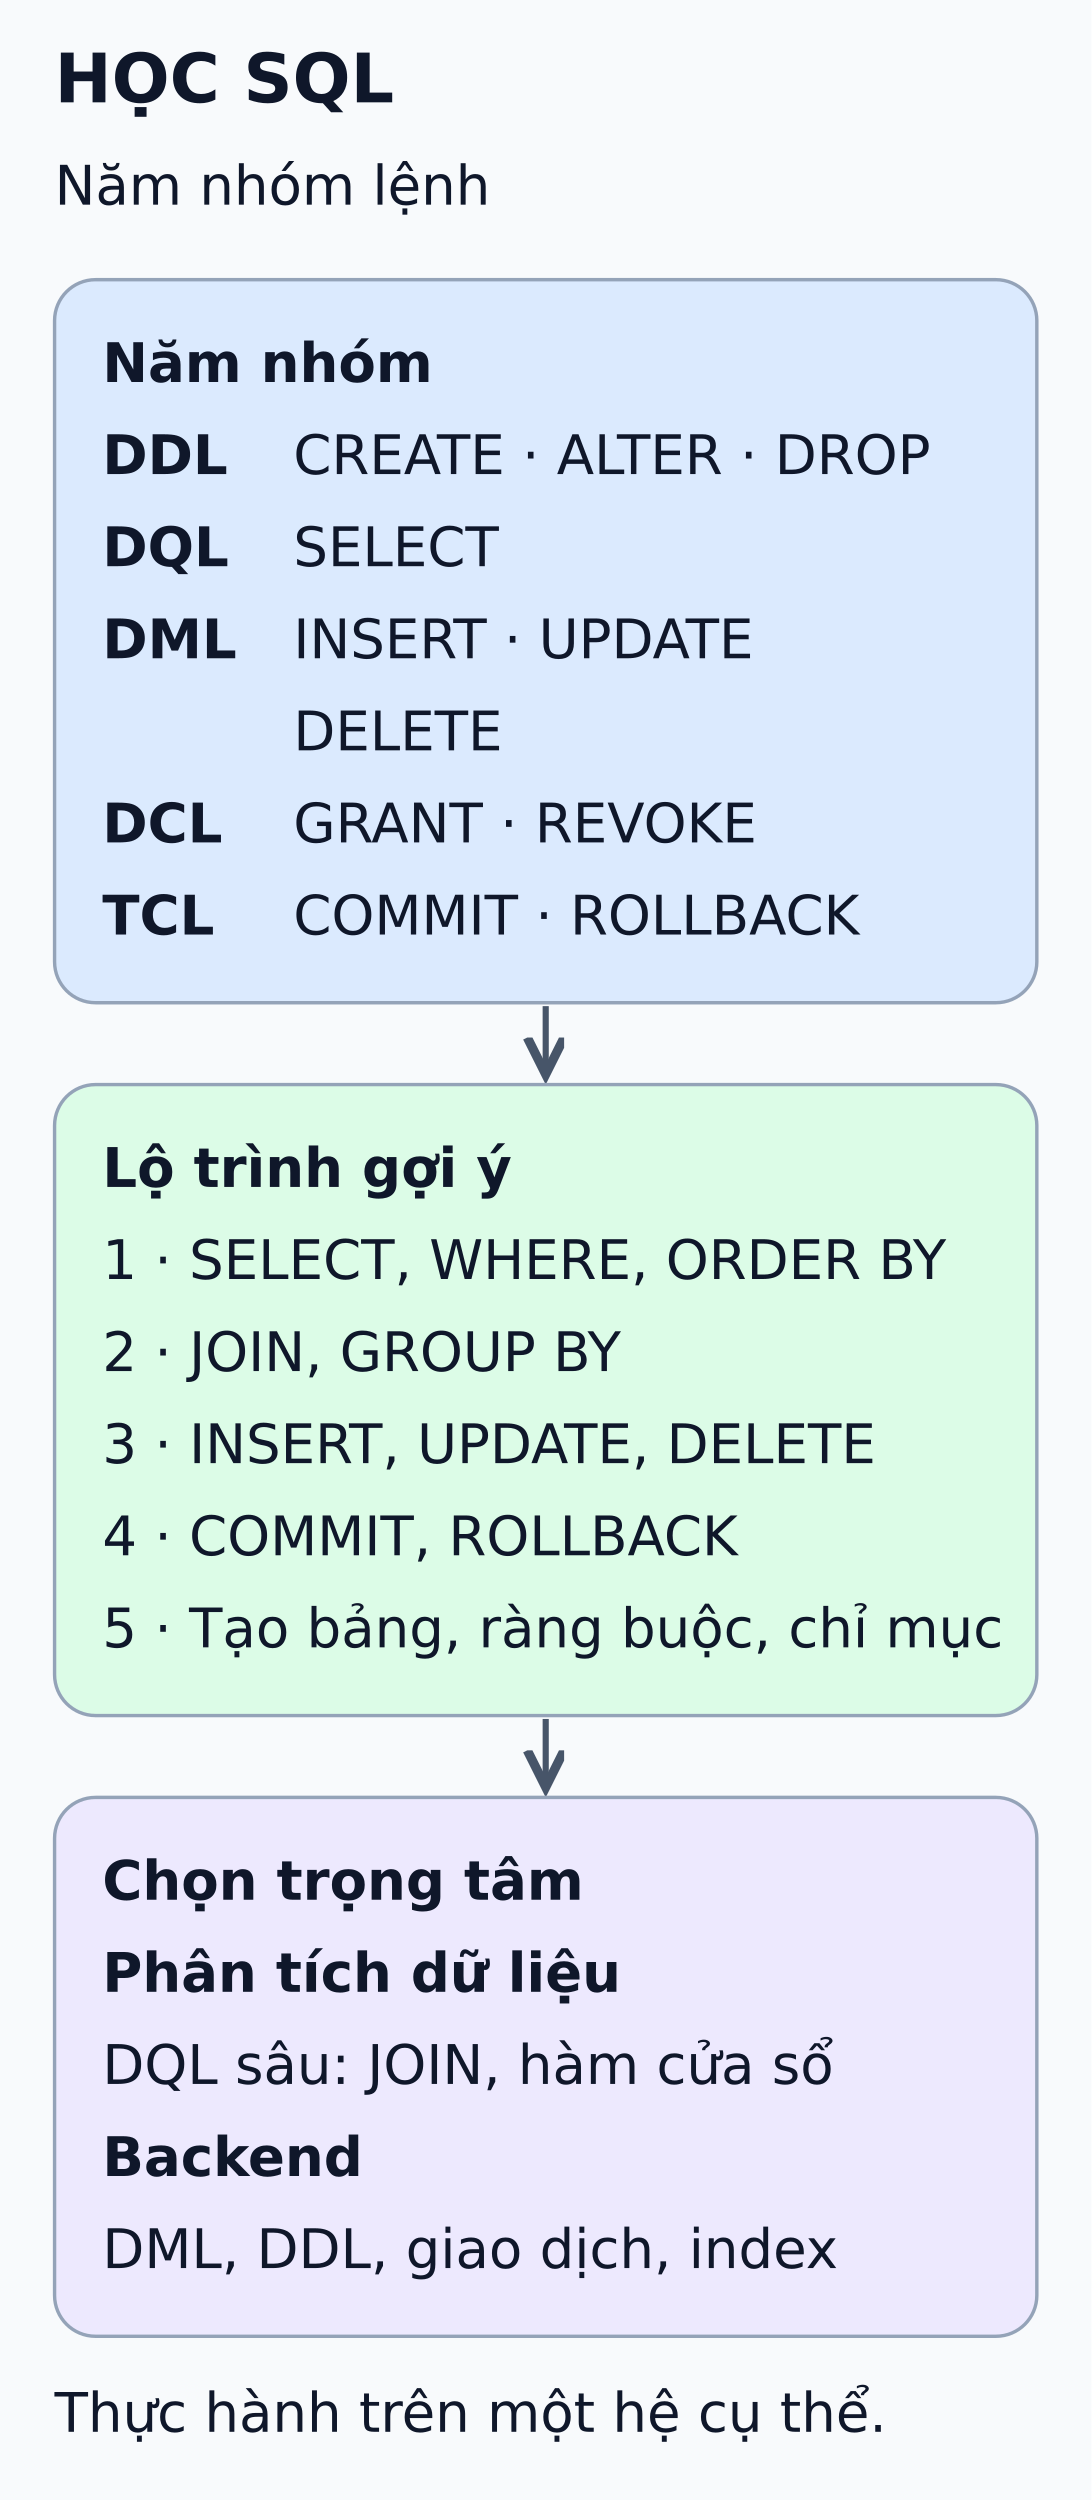
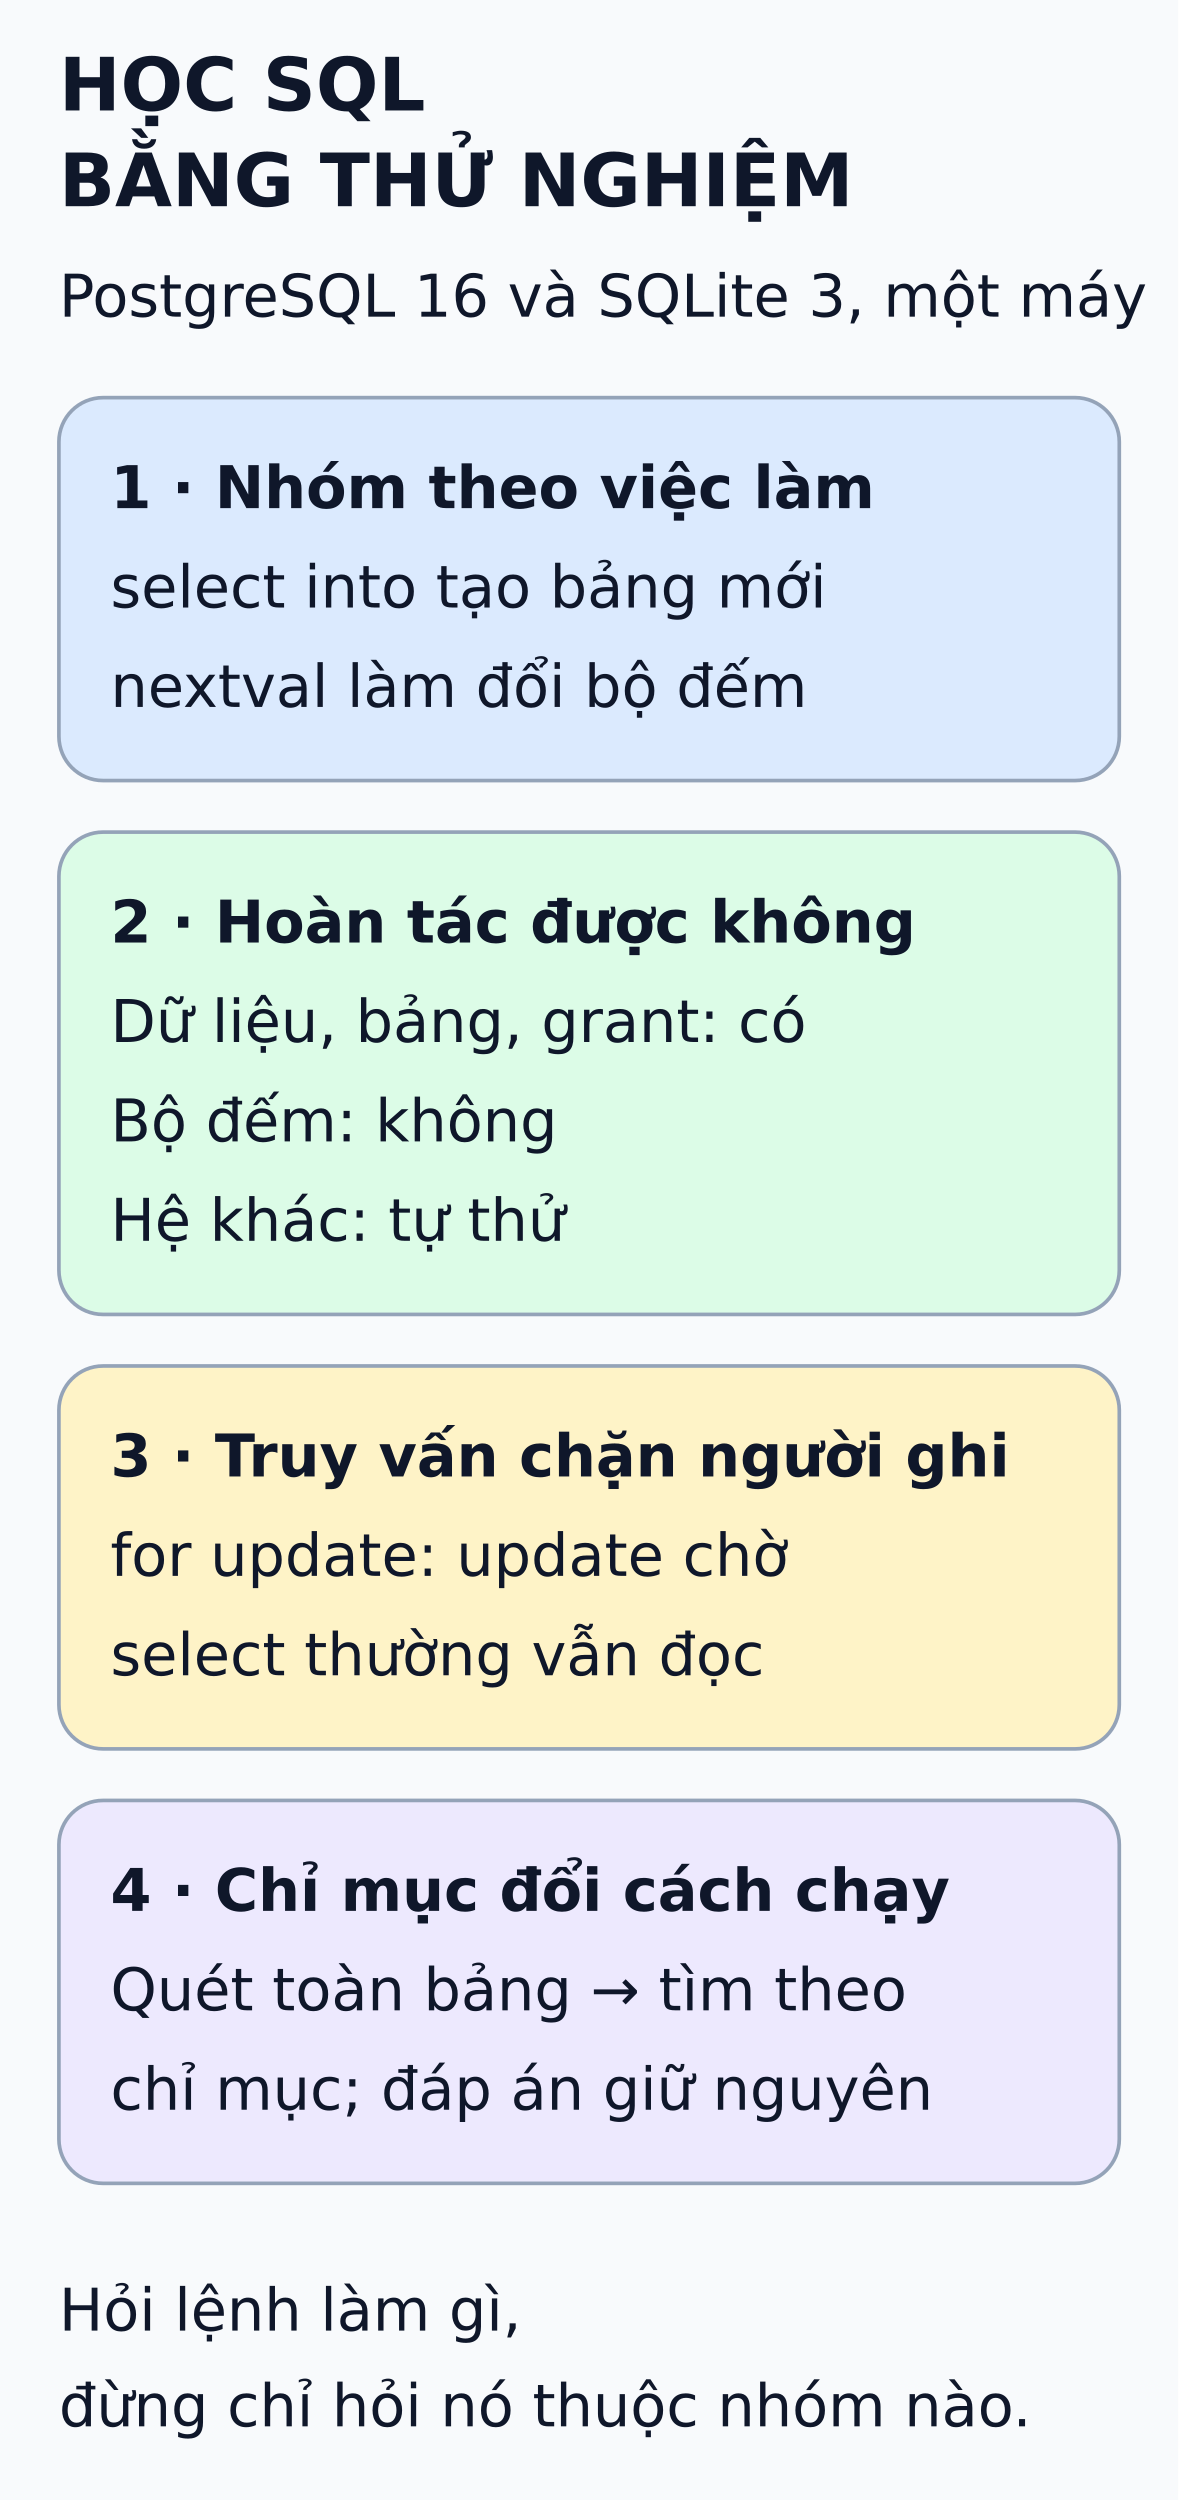
- <svg xmlns="http://www.w3.org/2000/svg" viewBox="0 0 320 733" width="320" height="733" role="img" aria-labelledby="title desc">
+ <svg xmlns="http://www.w3.org/2000/svg" viewBox="0 0 320 679" width="320" height="679" role="img" aria-labelledby="title desc">
  <defs>
    <marker id="arrow" markerWidth="8" markerHeight="8" refX="6" refY="3" orient="auto">
      <path d="M0,0 L6,3 L0,6" fill="none" stroke="#475569" stroke-width="1.5" />
    </marker>
  </defs>
-   <rect width="320" height="733" fill="#f8fafc" />
+   <rect width="320" height="679" fill="#f8fafc" />
  <g font-family="DejaVu Sans, Arial, sans-serif" fill="#0f172a">
    <text x="16" y="30" font-size="20" font-weight="bold">HỌC SQL</text>
-     <text x="16" y="60" font-size="16" font-weight="normal">Năm nhóm lệnh</text>
-     <rect x="16" y="82" width="288" height="212" rx="12" fill="#dbeafe" stroke="#94a3b8" />
-     <text x="30" y="112" font-size="16" font-weight="bold">Năm nhóm</text>
-     <text x="30" y="139" font-size="16" font-weight="bold">DDL</text>
-     <text x="86" y="139" font-size="16" font-weight="normal">CREATE · ALTER · DROP</text>
-     <text x="30" y="166" font-size="16" font-weight="bold">DQL</text>
-     <text x="86" y="166" font-size="16" font-weight="normal">SELECT</text>
-     <text x="30" y="193" font-size="16" font-weight="bold">DML</text>
-     <text x="86" y="193" font-size="16" font-weight="normal">INSERT · UPDATE</text>
-     <text x="86" y="220" font-size="16" font-weight="normal">DELETE</text>
-     <text x="30" y="247" font-size="16" font-weight="bold">DCL</text>
-     <text x="86" y="247" font-size="16" font-weight="normal">GRANT · REVOKE</text>
-     <text x="30" y="274" font-size="16" font-weight="bold">TCL</text>
-     <text x="86" y="274" font-size="16" font-weight="normal">COMMIT · ROLLBACK</text>
-     <line x1="160" y1="295" x2="160" y2="315" stroke="#475569" stroke-width="1.8" marker-end="url(#arrow)" />
-     <rect x="16" y="318" width="288" height="185" rx="12" fill="#dcfce7" stroke="#94a3b8" />
-     <text x="30" y="348" font-size="16" font-weight="bold">Lộ trình gợi ý</text>
-     <text x="30" y="375" font-size="16" font-weight="normal">1 · SELECT, WHERE, ORDER BY</text>
-     <text x="30" y="402" font-size="16" font-weight="normal">2 · JOIN, GROUP BY</text>
-     <text x="30" y="429" font-size="16" font-weight="normal">3 · INSERT, UPDATE, DELETE</text>
-     <text x="30" y="456" font-size="16" font-weight="normal">4 · COMMIT, ROLLBACK</text>
-     <text x="30" y="483" font-size="16" font-weight="normal">5 · Tạo bảng, ràng buộc, chỉ mục</text>
-     <line x1="160" y1="504" x2="160" y2="524" stroke="#475569" stroke-width="1.8" marker-end="url(#arrow)" />
-     <rect x="16" y="527" width="288" height="158" rx="12" fill="#ede9fe" stroke="#94a3b8" />
-     <text x="30" y="557" font-size="16" font-weight="bold">Chọn trọng tâm</text>
-     <text x="30" y="584" font-size="16" font-weight="bold">Phân tích dữ liệu</text>
-     <text x="30" y="611" font-size="16" font-weight="normal">DQL sâu: JOIN, hàm cửa sổ</text>
-     <text x="30" y="638" font-size="16" font-weight="bold">Backend</text>
-     <text x="30" y="665" font-size="16" font-weight="normal">DML, DDL, giao dịch, index</text>
-     <text x="16" y="713" font-size="16" font-weight="normal">Thực hành trên một hệ cụ thể.</text>
+     <text x="16" y="56" font-size="20" font-weight="bold">BẰNG THỬ NGHIỆM</text>
+     <text x="16" y="86" font-size="16" font-weight="normal">PostgreSQL 16 và SQLite 3, một máy</text>
+     <rect x="16" y="108" width="288" height="104" rx="12" fill="#dbeafe" stroke="#94a3b8" />
+     <text x="30" y="138" font-size="16" font-weight="bold">1 · Nhóm theo việc làm</text>
+     <text x="30" y="165" font-size="16" font-weight="normal">select into tạo bảng mới</text>
+     <text x="30" y="192" font-size="16" font-weight="normal">nextval làm đổi bộ đếm</text>
+     <rect x="16" y="226" width="288" height="131" rx="12" fill="#dcfce7" stroke="#94a3b8" />
+     <text x="30" y="256" font-size="16" font-weight="bold">2 · Hoàn tác được không</text>
+     <text x="30" y="283" font-size="16" font-weight="normal">Dữ liệu, bảng, grant: có</text>
+     <text x="30" y="310" font-size="16" font-weight="normal">Bộ đếm: không</text>
+     <text x="30" y="337" font-size="16" font-weight="normal">Hệ khác: tự thử</text>
+     <rect x="16" y="371" width="288" height="104" rx="12" fill="#fef3c7" stroke="#94a3b8" />
+     <text x="30" y="401" font-size="16" font-weight="bold">3 · Truy vấn chặn người ghi</text>
+     <text x="30" y="428" font-size="16" font-weight="normal">for update: update chờ</text>
+     <text x="30" y="455" font-size="16" font-weight="normal">select thường vẫn đọc</text>
+     <rect x="16" y="489" width="288" height="104" rx="12" fill="#ede9fe" stroke="#94a3b8" />
+     <text x="30" y="519" font-size="16" font-weight="bold">4 · Chỉ mục đổi cách chạy</text>
+     <text x="30" y="546" font-size="16" font-weight="normal">Quét toàn bảng → tìm theo</text>
+     <text x="30" y="573" font-size="16" font-weight="normal">chỉ mục; đáp án giữ nguyên</text>
+     <text x="16" y="633" font-size="16" font-weight="normal">Hỏi lệnh làm gì,</text>
+     <text x="16" y="659" font-size="16" font-weight="normal">đừng chỉ hỏi nó thuộc nhóm nào.</text>
  </g>
</svg>
